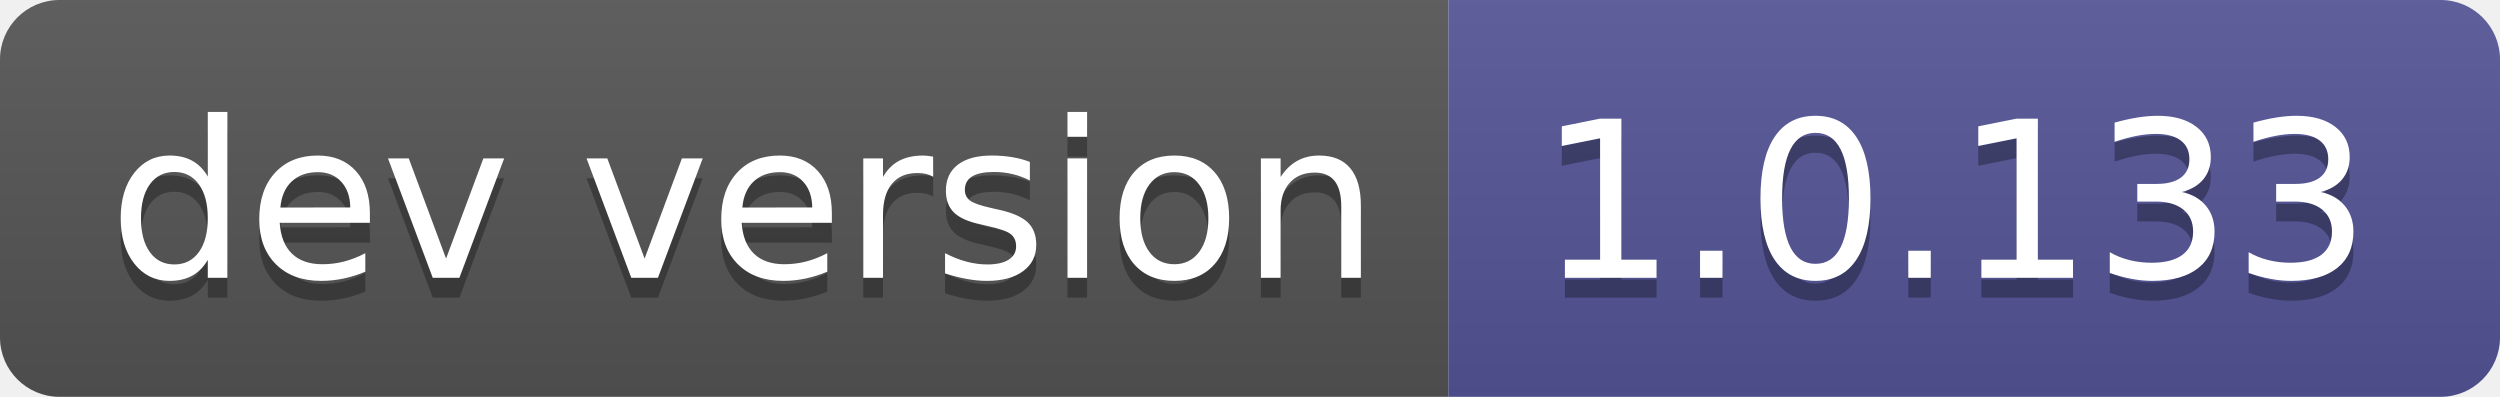
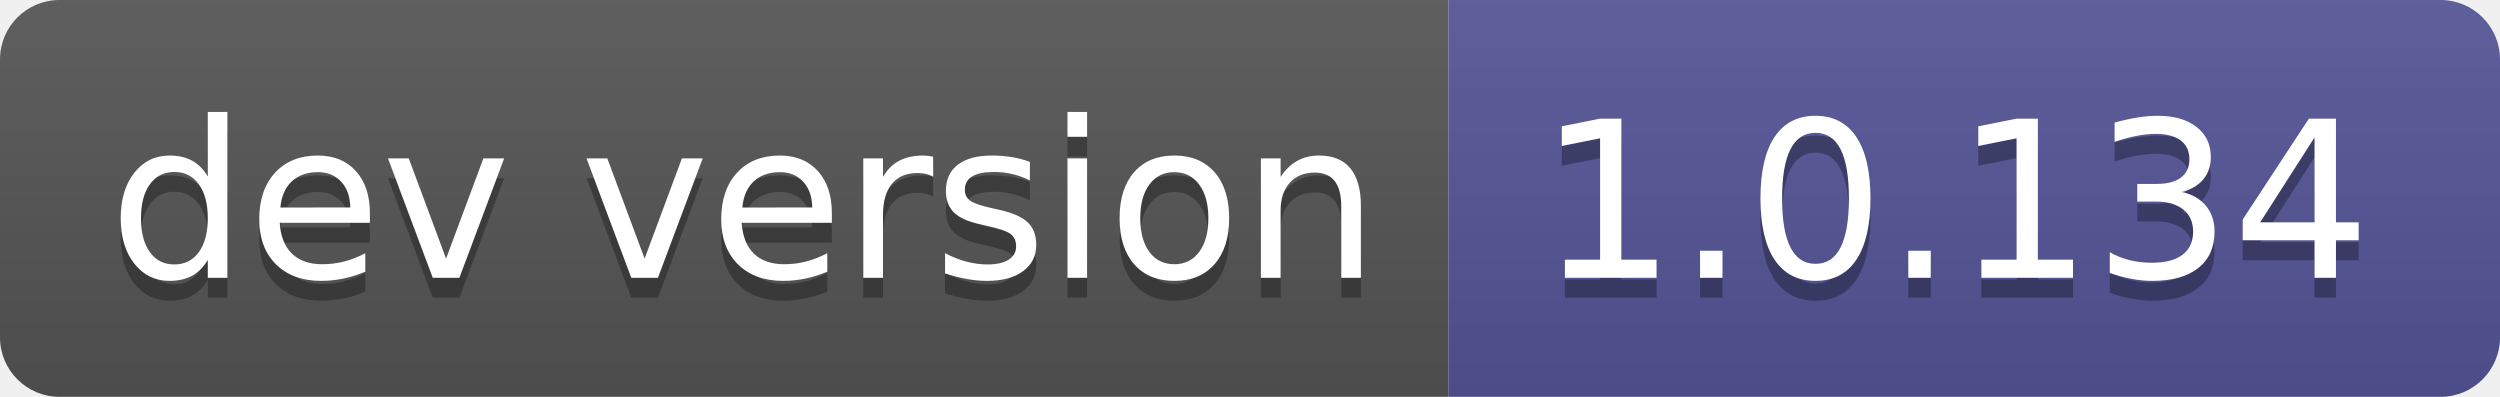
- <svg xmlns="http://www.w3.org/2000/svg" width="126" height="20" role="img" aria-label="dev version: 1.0.133">
+ <svg xmlns="http://www.w3.org/2000/svg" width="126" height="20" role="img" aria-label="dev version: 1.0.134">
  <linearGradient id="s" x2="0" y2="100%">
    <stop offset="0" stop-color="#bbb" stop-opacity=".1" />
    <stop offset="1" stop-opacity=".1" />
  </linearGradient>
  <clipPath id="r">
    <rect width="126" height="20" rx="3" fill="#fff" />
  </clipPath>
  <g clip-path="url(#r)">
    <rect width="73" height="20" fill="#555" />
    <rect x="73" width="53" height="20" fill="#535597" />
    <rect width="126" height="20" fill="url(#s)" />
  </g>
  <g fill="#fff" text-anchor="middle" font-family="Verdana,Geneva,DejaVu Sans,sans-serif" text-rendering="geometricPrecision" font-size="110">
    <text aria-hidden="true" x="375" y="150" fill="#010101" fill-opacity=".3" transform="scale(.1)" textLength="630">dev version</text>
    <text x="375" y="140" transform="scale(.1)" fill="#fff" textLength="630">dev version</text>
-     <text aria-hidden="true" x="985" y="150" fill="#010101" fill-opacity=".3" transform="scale(.1)" textLength="430">1.0.133</text>
-     <text x="985" y="140" transform="scale(.1)" fill="#fff" textLength="430">1.0.133</text>
+     <text aria-hidden="true" x="985" y="150" fill="#010101" fill-opacity=".3" transform="scale(.1)" textLength="430">1.0.134</text>
+     <text x="985" y="140" transform="scale(.1)" fill="#fff" textLength="430">1.0.134</text>
  </g>
</svg>
